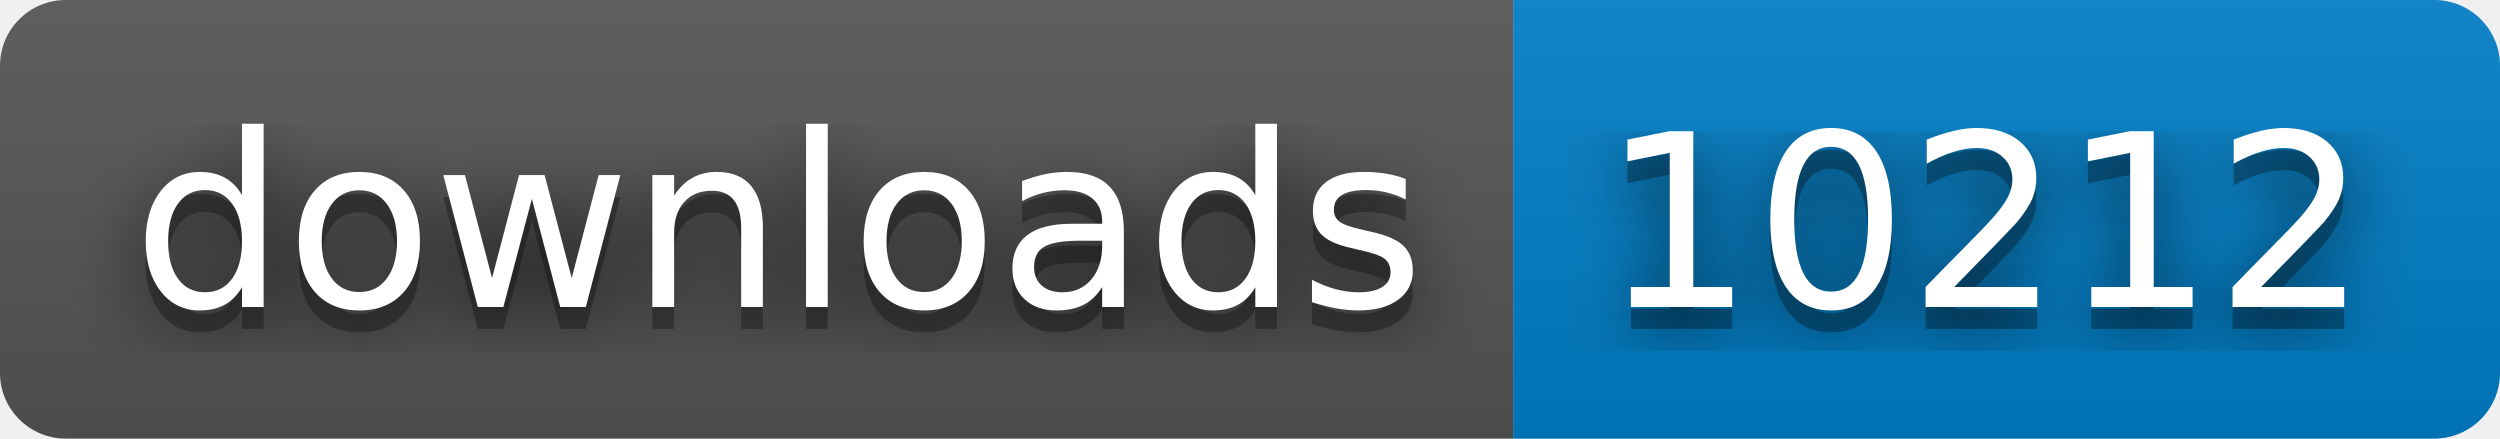
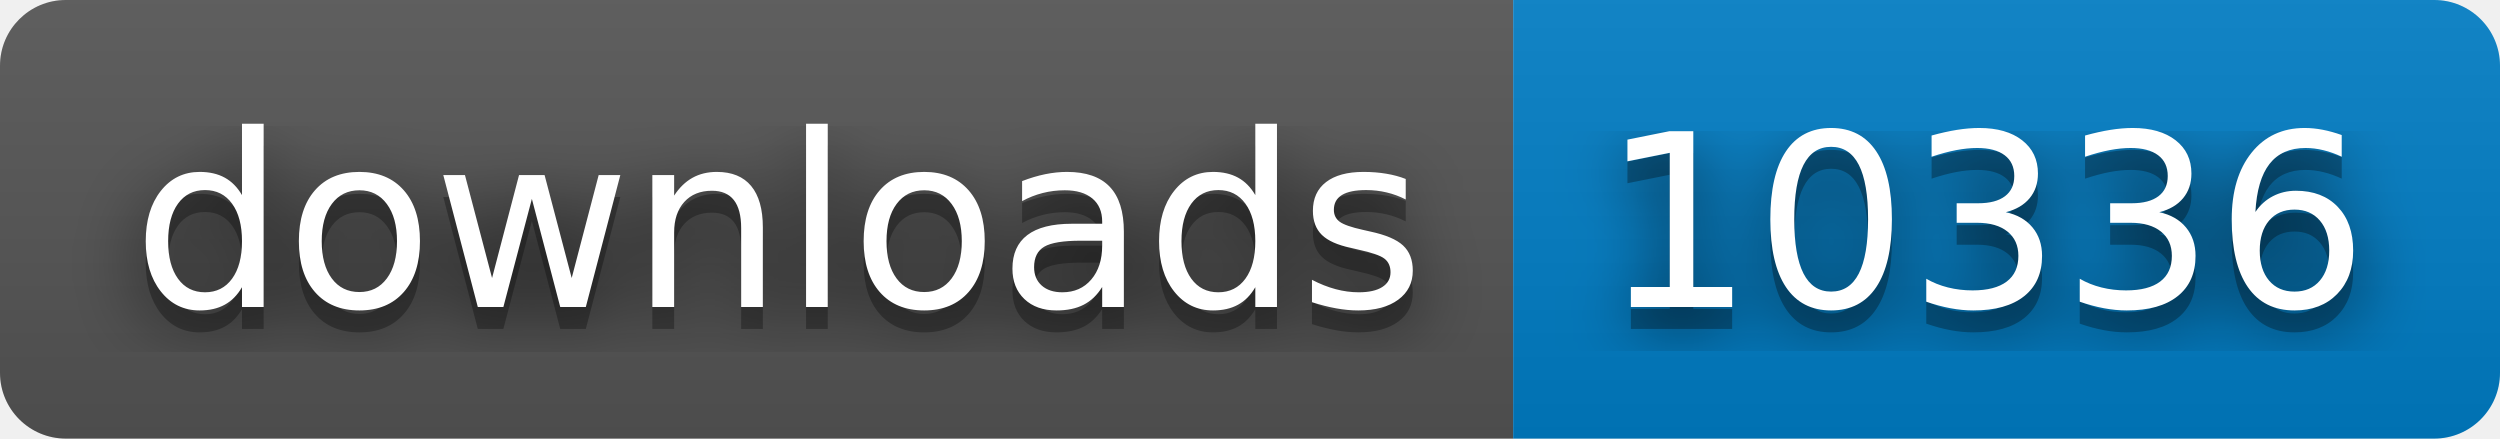
- <svg xmlns="http://www.w3.org/2000/svg" width="114" height="20" role="img" aria-label="downloads: 10212">
+ <svg xmlns="http://www.w3.org/2000/svg" width="114" height="20" role="img" aria-label="downloads: 10336">
  <filter id="blur">
    <feGaussianBlur stdDeviation="16" />
  </filter>
  <linearGradient id="s" x2="0" y2="100%">
    <stop offset="0" stop-color="#bbb" stop-opacity=".1" />
    <stop offset="1" stop-opacity=".1" />
  </linearGradient>
  <clipPath id="r">
    <rect width="114" height="20" rx="3" />
  </clipPath>
  <g clip-path="url(#r)">
    <rect width="69" height="20" fill="#555" />
    <rect x="69" width="45" height="20" fill="#007ec6" />
    <rect width="114" height="20" fill="url(#s)" />
  </g>
  <g fill="#fff" text-anchor="middle" font-family="Verdana,Geneva,DejaVu Sans,sans-serif" text-rendering="geometricPrecision" font-size="110">
    <g transform="scale(.1)">
      <g aria-hidden="true" fill="#010101">
        <text x="355" y="150" fill-opacity=".8" filter="url(#blur)" textLength="590">downloads</text>
        <text x="355" y="150" fill-opacity=".3" textLength="590">downloads</text>
      </g>
      <text x="355" y="140" textLength="590">downloads</text>
    </g>
    <g transform="scale(.1)">
      <g aria-hidden="true" fill="#010101">
-         <text x="905" y="150" fill-opacity=".8" filter="url(#blur)" textLength="350">10212</text>
-         <text x="905" y="150" fill-opacity=".3" textLength="350">10212</text>
+         <text x="905" y="150" fill-opacity=".8" filter="url(#blur)" textLength="350">10336</text>
+         <text x="905" y="150" fill-opacity=".3" textLength="350">10336</text>
      </g>
-       <text x="905" y="140" textLength="350">10212</text>
+       <text x="905" y="140" textLength="350">10336</text>
    </g>
  </g>
</svg>
